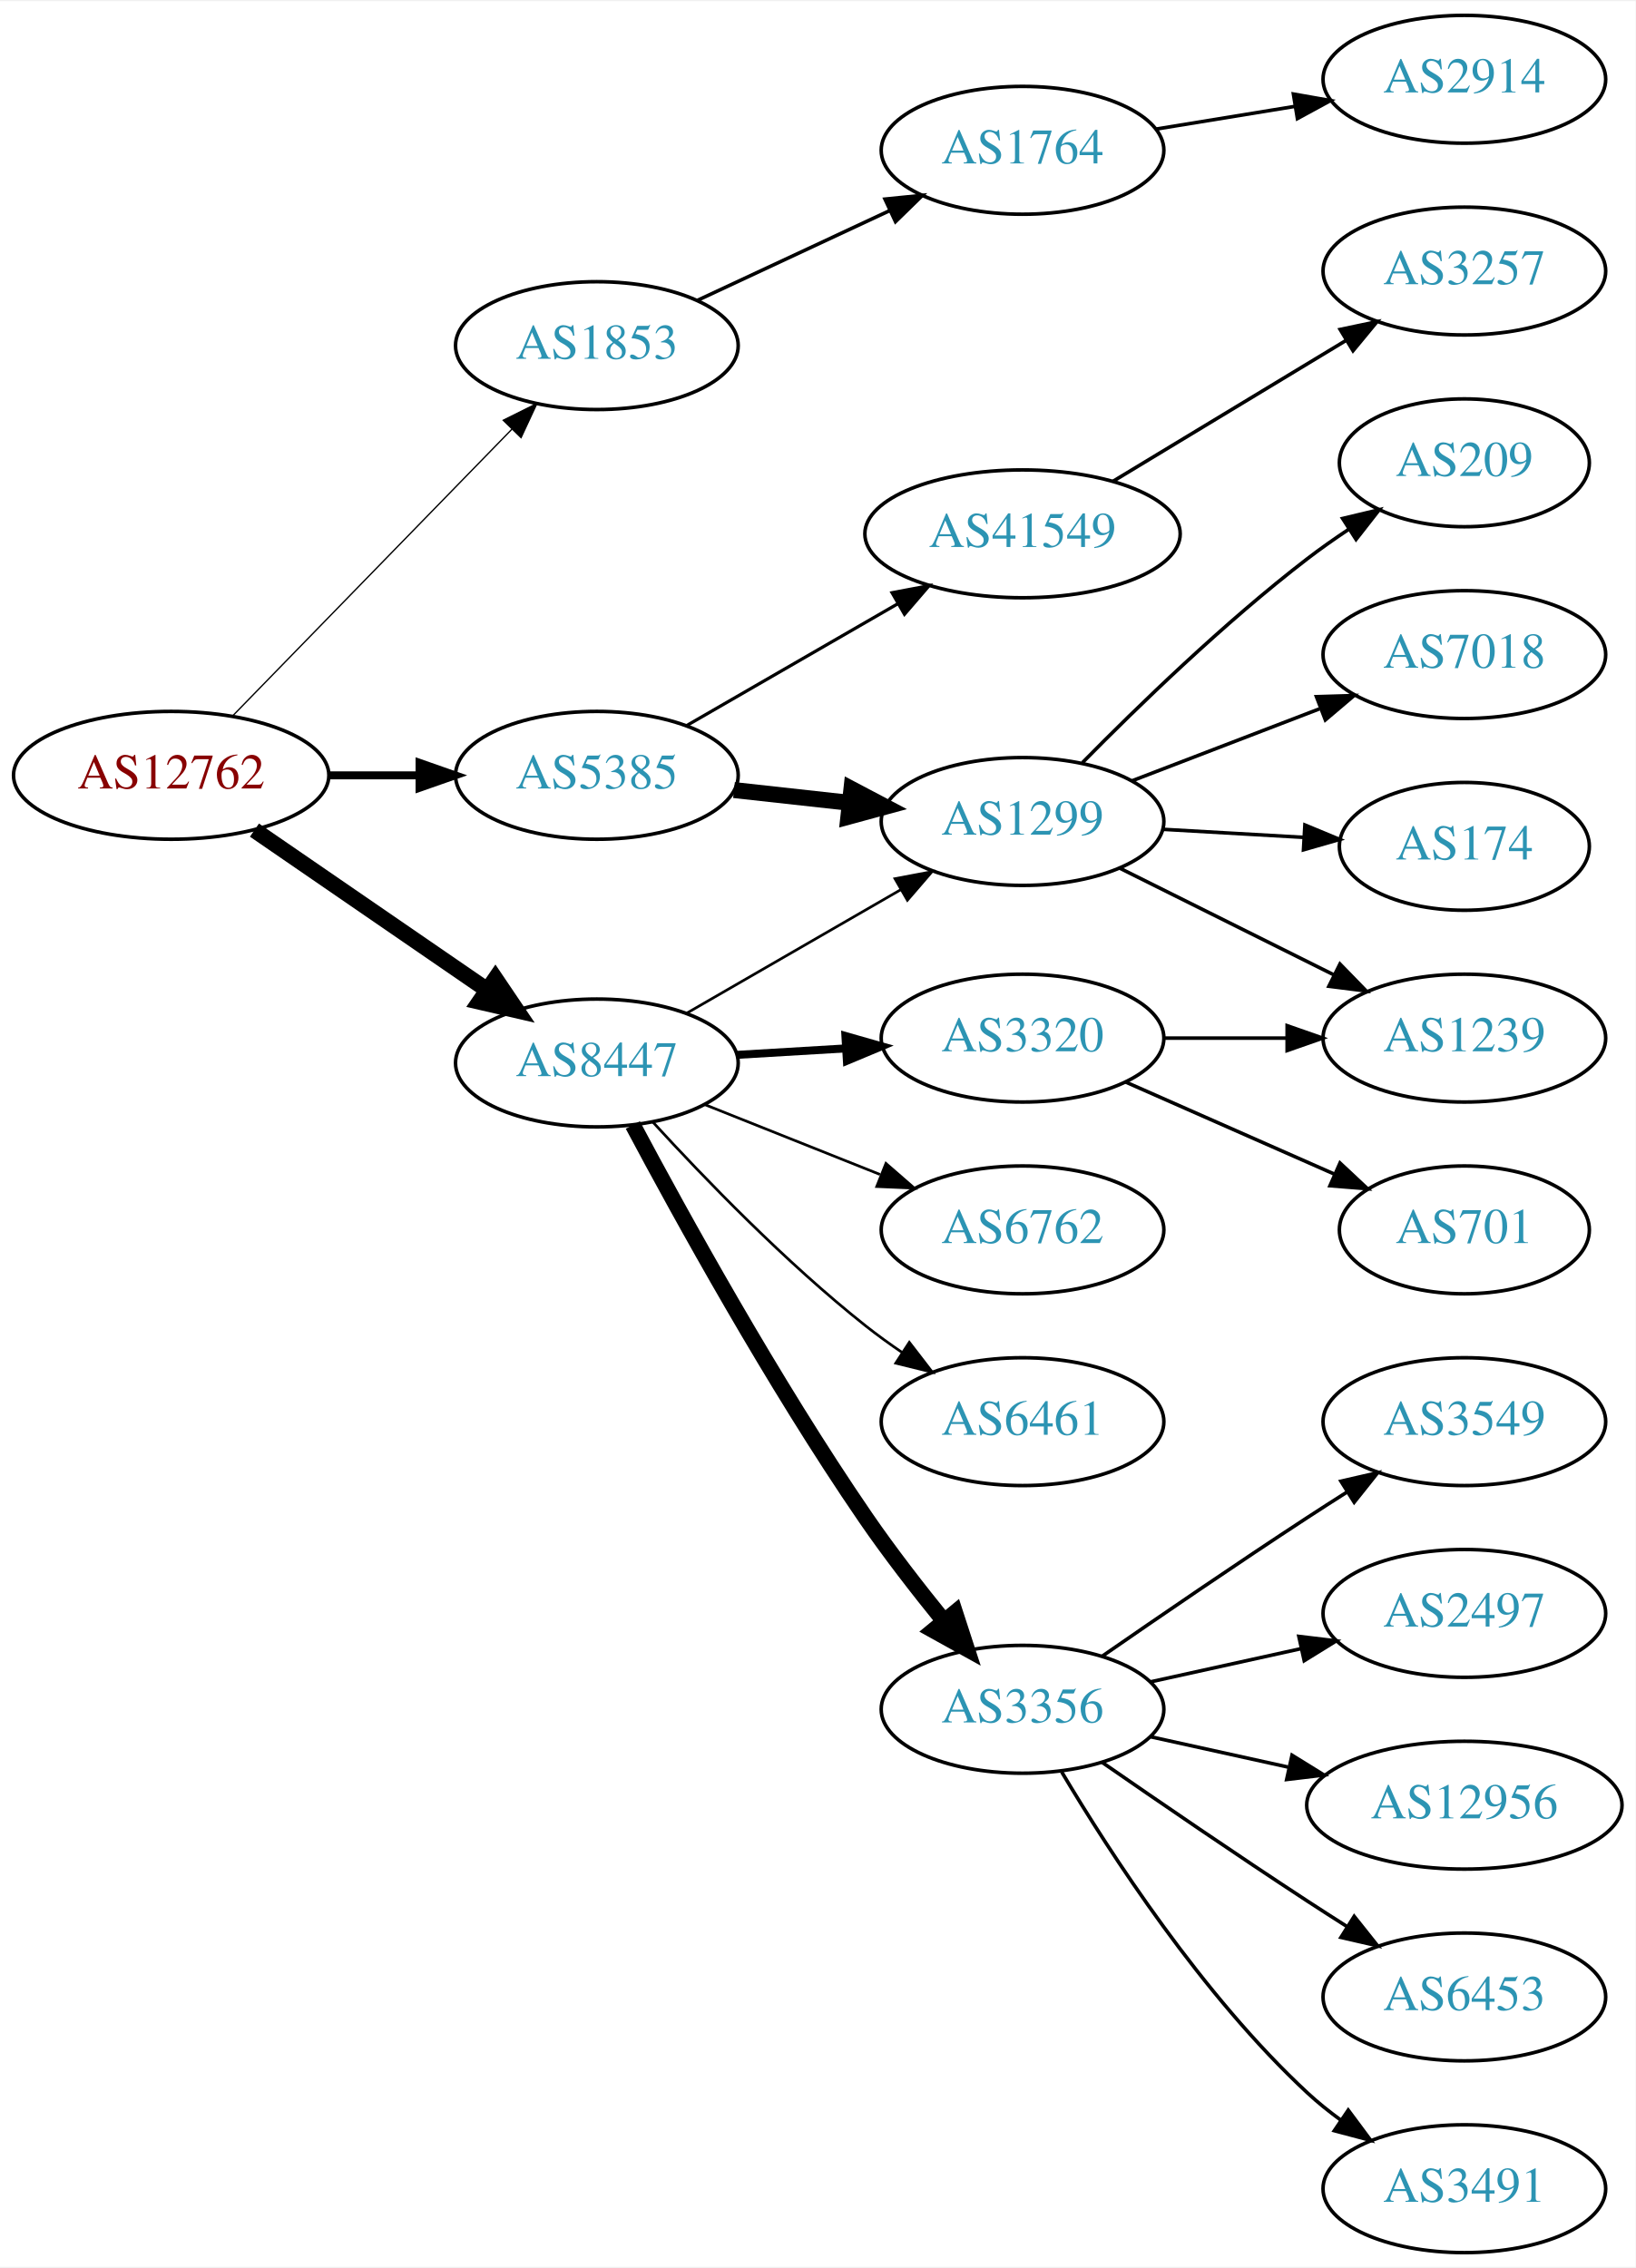
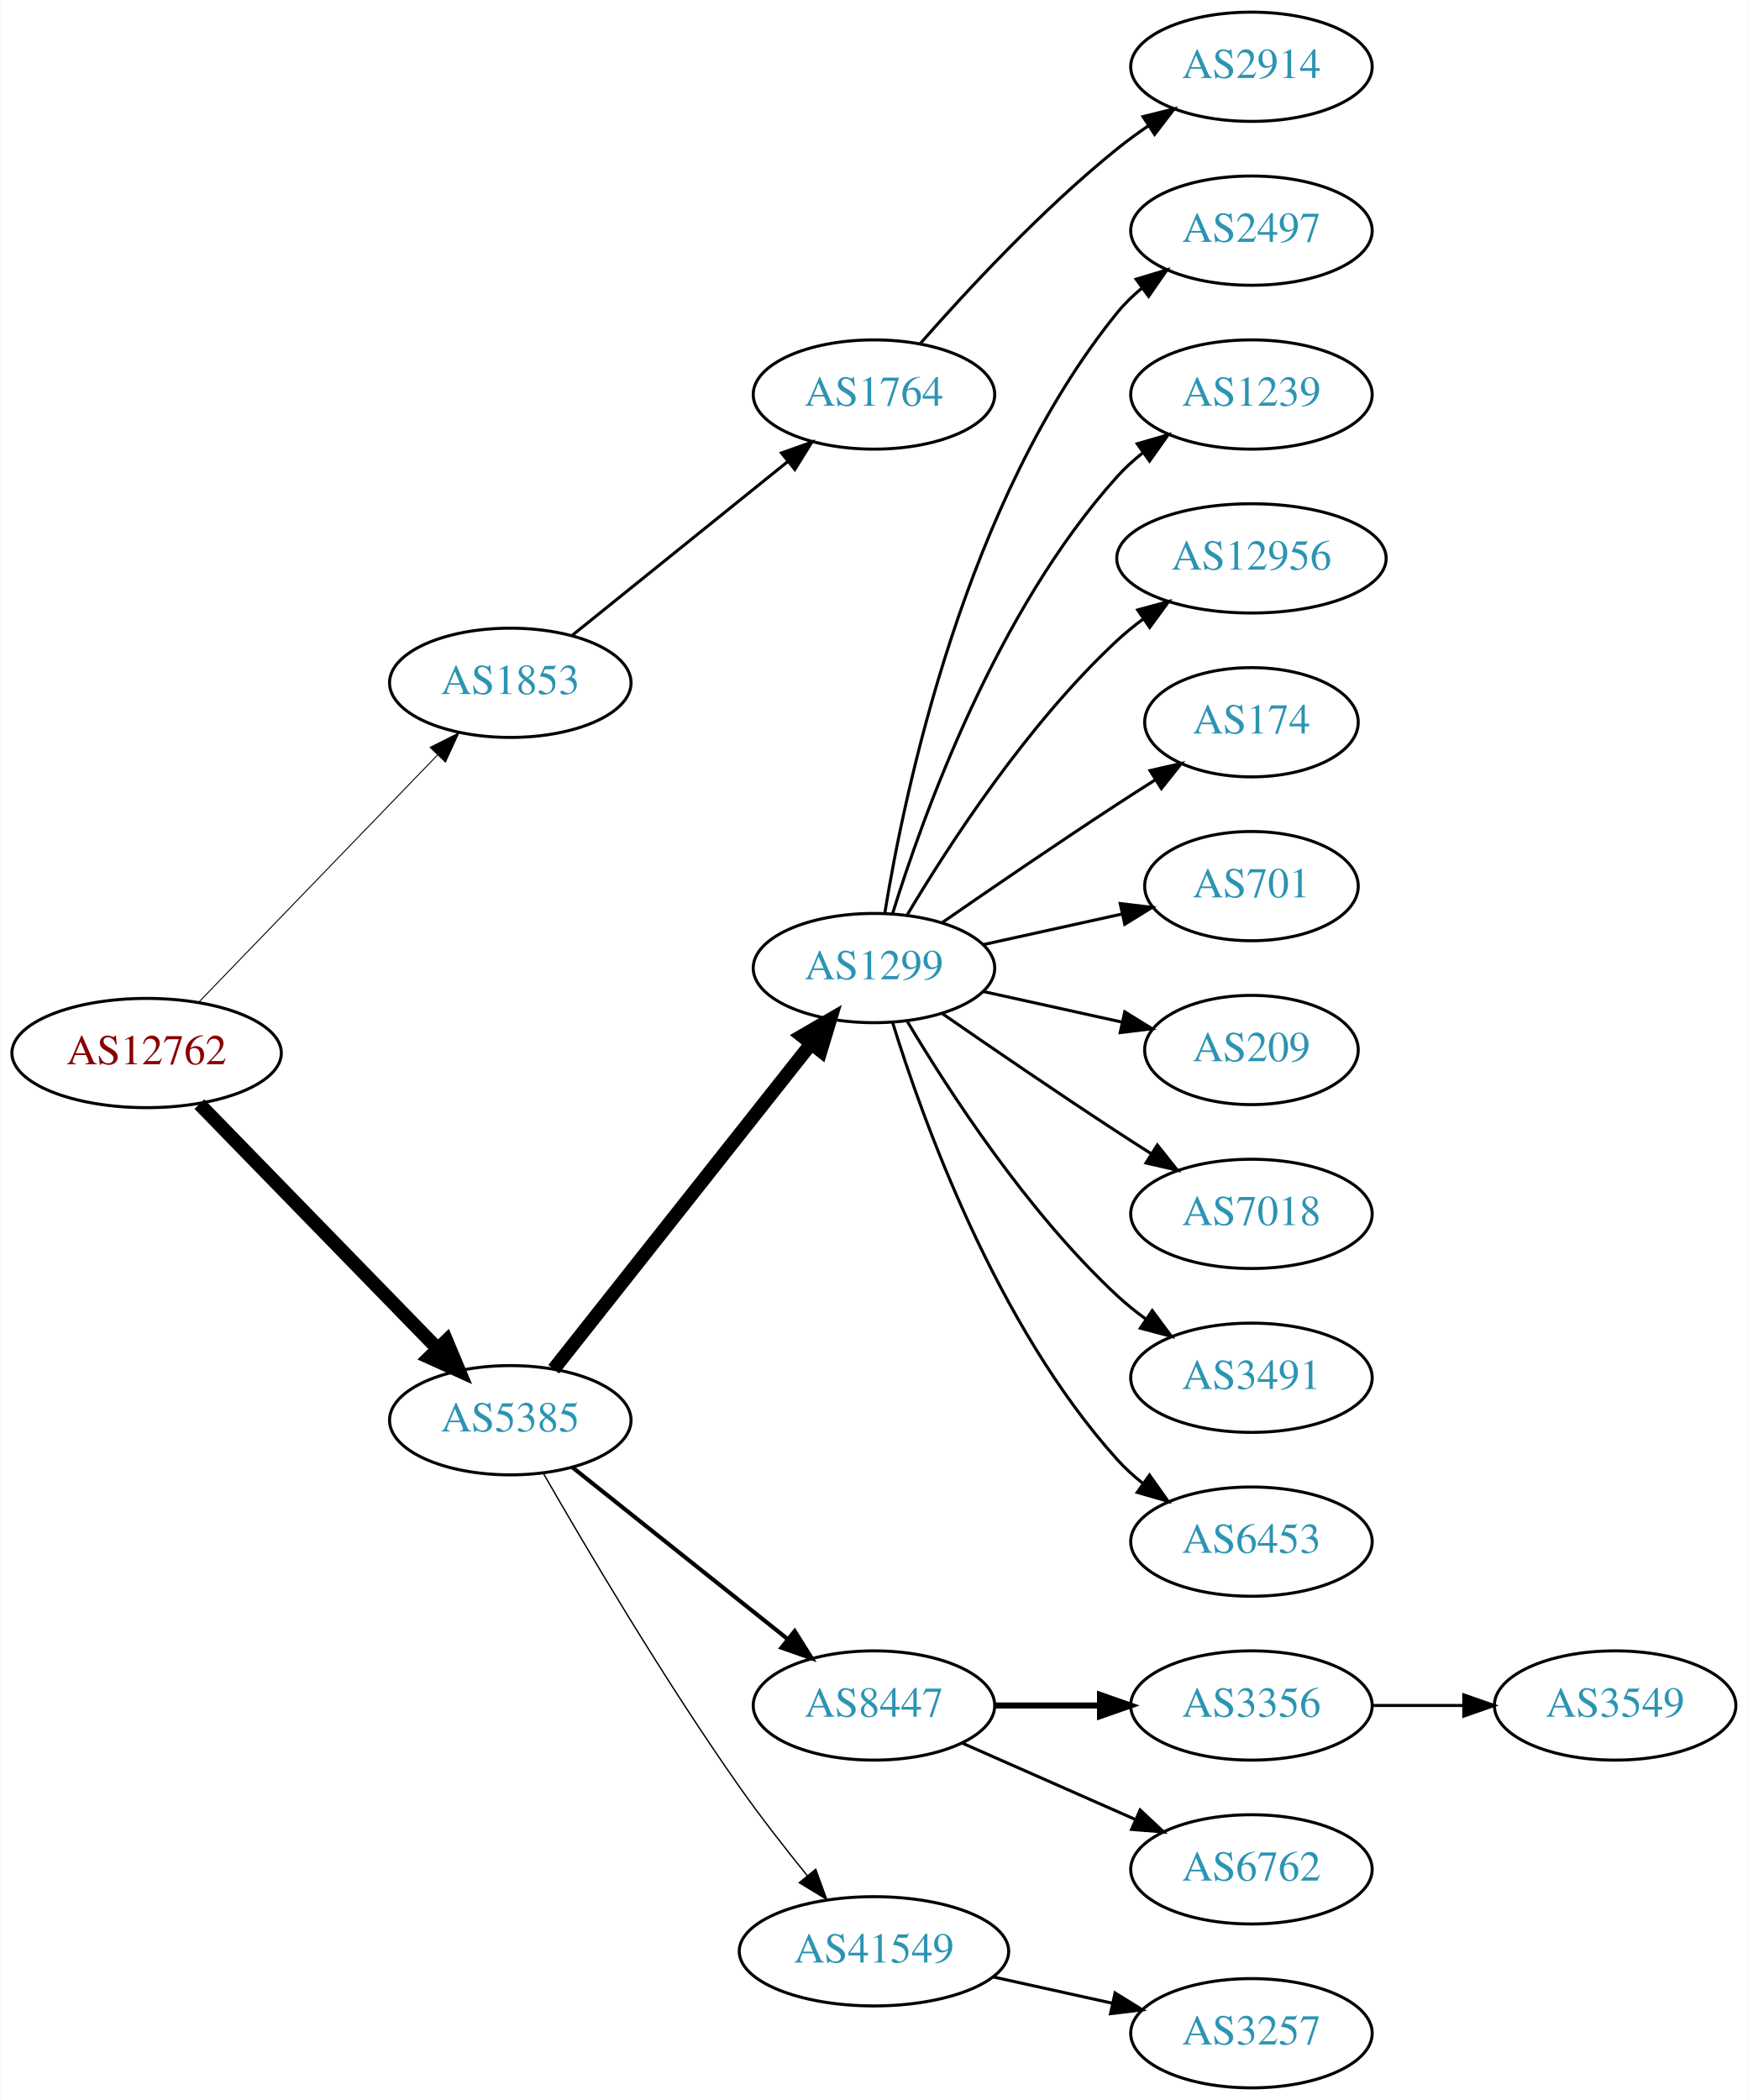
- <svg xmlns="http://www.w3.org/2000/svg" xmlns:xlink="http://www.w3.org/1999/xlink" width="460pt" height="638pt" viewBox="0.00 0.00 460.47 638.00">
-   <g id="graph0" class="graph" transform="scale(1 1) rotate(0) translate(4 634)">
-     <polygon fill="white" stroke="none" points="-4,4 -4,-634 456.469,-634 456.469,4 -4,4" />
+ <svg xmlns="http://www.w3.org/2000/svg" xmlns:xlink="http://www.w3.org/1999/xlink" width="576pt" height="692pt" viewBox="0.00 0.00 575.76 692.00">
+   <g id="graph0" class="graph" transform="scale(1 1) rotate(0) translate(4 688)">
+     <polygon fill="white" stroke="none" points="-4,4 -4,-688 571.762,-688 571.762,4 -4,4" />
    <g id="node1" class="node">
      <g id="a_node1">
        <a xlink:href="/asn/12762" xlink:title="AS12762 ~ VTG-AT [AT]">
-           <ellipse fill="#ffffff" stroke="black" cx="44.196" cy="-416" rx="44.393" ry="18" />
-           <text text-anchor="middle" x="44.196" y="-412.3" font-family="Times,serif" font-size="14.00" fill="#880000">AS12762</text>
+           <ellipse fill="#ffffff" stroke="black" cx="44.196" cy="-341" rx="44.393" ry="18" />
+           <text text-anchor="middle" x="44.196" y="-337.3" font-family="Times,serif" font-size="14.00" fill="#880000">AS12762</text>
        </a>
      </g>
    </g>
    <g id="node2" class="node">
      <g id="a_node2">
        <a xlink:href="/asn/1853" xlink:title="AS1853 ~ ACOnet Backbone [AT]">
-           <ellipse fill="#ffffff" stroke="black" cx="164.039" cy="-537" rx="39.794" ry="18" />
-           <text text-anchor="middle" x="164.039" y="-533.3" font-family="Times,serif" font-size="14.00" fill="#2c94b3">AS1853</text>
+           <ellipse fill="#ffffff" stroke="black" cx="164.039" cy="-463" rx="39.794" ry="18" />
+           <text text-anchor="middle" x="164.039" y="-459.3" font-family="Times,serif" font-size="14.00" fill="#2c94b3">AS1853</text>
        </a>
      </g>
    </g>
    <g id="edge1" class="edge">
-       <path fill="none" stroke="black" stroke-width="0.375" d="M61.582,-432.825C82.011,-453.802 117.049,-489.778 140.129,-513.477" />
-       <polygon fill="black" stroke="black" stroke-width="0.375" points="137.684,-515.983 147.169,-520.705 142.699,-511.099 137.684,-515.983" />
+       <path fill="none" stroke="black" stroke-width="0.321" d="M61.334,-357.708C81.697,-378.789 116.851,-415.183 140.026,-439.175" />
+       <polygon fill="black" stroke="black" stroke-width="0.321" points="137.63,-441.733 147.095,-446.494 142.665,-436.87 137.63,-441.733" />
    </g>
    <g id="node3" class="node">
      <g id="a_node3">
        <a xlink:href="/asn/5385" xlink:title="AS5385 ~ Russmedia IT GmbH [AT]">
-           <ellipse fill="#ffffff" stroke="black" cx="164.039" cy="-416" rx="39.794" ry="18" />
-           <text text-anchor="middle" x="164.039" y="-412.3" font-family="Times,serif" font-size="14.00" fill="#2c94b3">AS5385</text>
+           <ellipse fill="#ffffff" stroke="black" cx="164.039" cy="-220" rx="39.794" ry="18" />
+           <text text-anchor="middle" x="164.039" y="-216.3" font-family="Times,serif" font-size="14.00" fill="#2c94b3">AS5385</text>
        </a>
      </g>
    </g>
    <g id="edge2" class="edge">
-       <path fill="none" stroke="black" stroke-width="2.25" d="M88.407,-416C96.72,-416 105.482,-416 113.965,-416" />
-       <polygon fill="black" stroke="black" stroke-width="2.25" points="114.123,-419.5 124.123,-416 114.123,-412.5 114.123,-419.5" />
+       <path fill="none" stroke="black" stroke-width="4.5" d="M61.582,-324.175C82.011,-303.198 117.049,-267.222 140.129,-243.523" />
+       <polygon fill="black" stroke="black" stroke-width="4.5" points="143.013,-246.206 147.169,-236.295 137.371,-240.712 143.013,-246.206" />
    </g>
    <g id="node4" class="node">
      <g id="a_node4">
-         <a xlink:href="/asn/8447" xlink:title="AS8447 ~ A1 Telekom Austria AG [AT]">
-           <ellipse fill="#ffffff" stroke="black" cx="164.039" cy="-335" rx="39.794" ry="18" />
-           <text text-anchor="middle" x="164.039" y="-331.3" font-family="Times,serif" font-size="14.00" fill="#2c94b3">AS8447</text>
+         <a xlink:href="/asn/1764" xlink:title="AS1764 ~ NEXTLAYER-AS [AT]">
+           <ellipse fill="#ffffff" stroke="black" cx="283.881" cy="-558" rx="39.794" ry="18" />
+           <text text-anchor="middle" x="283.881" y="-554.3" font-family="Times,serif" font-size="14.00" fill="#2c94b3">AS1764</text>
        </a>
      </g>
    </g>
    <g id="edge3" class="edge">
-       <path fill="none" stroke="black" stroke-width="4.5" d="M67.639,-400.574C86.22,-387.802 112.781,-369.545 133.161,-355.537" />
-       <polygon fill="black" stroke="black" stroke-width="4.5" points="135.464,-358.731 141.475,-349.822 131.003,-352.242 135.464,-358.731" />
-     </g>
-     <g id="node5" class="node">
-       <g id="a_node5">
-         <a xlink:href="/asn/1764" xlink:title="AS1764 ~ NEXTLAYER-AS [AT]">
-           <ellipse fill="#ffffff" stroke="black" cx="283.881" cy="-592" rx="39.794" ry="18" />
-           <text text-anchor="middle" x="283.881" y="-588.3" font-family="Times,serif" font-size="14.00" fill="#2c94b3">AS1764</text>
-         </a>
-       </g>
-     </g>
-     <g id="edge4" class="edge">
-       <path fill="none" stroke="black" d="M192.37,-549.756C208.433,-557.253 228.944,-566.826 246.377,-574.963" />
-       <polygon fill="black" stroke="black" points="245.156,-578.255 255.698,-579.313 248.116,-571.912 245.156,-578.255" />
+       <path fill="none" stroke="black" d="M184.498,-478.687C203.859,-494.295 233.74,-518.385 255.493,-535.921" />
+       <polygon fill="black" stroke="black" points="253.411,-538.738 263.393,-542.289 257.804,-533.288 253.411,-538.738" />
+     </g>
+     <g id="node6" class="node">
+       <g id="a_node6">
+         <a xlink:href="/asn/1299" xlink:title="AS1299 ~ Telia Carrier [EU]">
+           <ellipse fill="#ffffff" stroke="black" cx="283.881" cy="-369" rx="39.794" ry="18" />
+           <text text-anchor="middle" x="283.881" y="-365.3" font-family="Times,serif" font-size="14.00" fill="#2c94b3">AS1299</text>
+         </a>
+       </g>
+     </g>
+     <g id="edge5" class="edge">
+       <path fill="none" stroke="black" stroke-width="4.5" d="M178.328,-236.803C199.015,-262.96 239.041,-313.568 263.12,-344.014" />
+       <polygon fill="black" stroke="black" stroke-width="4.5" points="260.168,-346.629 269.46,-352.03 266.345,-341.744 260.168,-346.629" />
    </g>
    <g id="node7" class="node">
      <g id="a_node7">
-         <a xlink:href="/asn/1299" xlink:title="AS1299 ~ Telia Carrier [EU]">
-           <ellipse fill="#ffffff" stroke="black" cx="283.881" cy="-403" rx="39.794" ry="18" />
-           <text text-anchor="middle" x="283.881" y="-399.3" font-family="Times,serif" font-size="14.00" fill="#2c94b3">AS1299</text>
+         <a xlink:href="/asn/8447" xlink:title="AS8447 ~ A1 Telekom Austria AG [AT]">
+           <ellipse fill="#ffffff" stroke="black" cx="283.881" cy="-126" rx="39.794" ry="18" />
+           <text text-anchor="middle" x="283.881" y="-122.3" font-family="Times,serif" font-size="14.00" fill="#2c94b3">AS8447</text>
        </a>
      </g>
    </g>
    <g id="edge6" class="edge">
-       <path fill="none" stroke="black" stroke-width="4.5" d="M202.649,-411.851C212.96,-410.713 224.277,-409.465 235.077,-408.274" />
-       <polygon fill="black" stroke="black" stroke-width="4.5" points="235.716,-412.165 245.224,-407.154 234.853,-404.337 235.716,-412.165" />
+       <path fill="none" stroke="black" stroke-width="1.35" d="M184.498,-204.478C203.859,-189.034 233.74,-165.198 255.493,-147.847" />
+       <polygon fill="black" stroke="black" stroke-width="1.35" points="257.758,-150.517 263.393,-141.545 253.393,-145.045 257.758,-150.517" />
    </g>
    <g id="node8" class="node">
      <g id="a_node8">
        <a xlink:href="/asn/41549" xlink:title="AS41549 ~ EWB-Cable-Network-AS [CH]">
-           <ellipse fill="#ffffff" stroke="black" cx="283.881" cy="-484" rx="44.393" ry="18" />
-           <text text-anchor="middle" x="283.881" y="-480.3" font-family="Times,serif" font-size="14.00" fill="#2c94b3">AS41549</text>
+           <ellipse fill="#ffffff" stroke="black" cx="283.881" cy="-45" rx="44.393" ry="18" />
+           <text text-anchor="middle" x="283.881" y="-41.3" font-family="Times,serif" font-size="14.00" fill="#2c94b3">AS41549</text>
        </a>
      </g>
    </g>
    <g id="edge7" class="edge">
-       <path fill="none" stroke="black" stroke-width="0.9" d="M189.17,-429.925C206.377,-439.854 229.75,-453.341 248.849,-464.362" />
-       <polygon fill="black" stroke="black" stroke-width="0.9" points="247.15,-467.422 257.56,-469.389 250.648,-461.359 247.15,-467.422" />
-     </g>
-     <g id="edge16" class="edge">
-       <path fill="none" stroke="black" stroke-width="0.75" d="M189.17,-348.925C206.609,-358.988 230.383,-372.707 249.621,-383.808" />
-       <polygon fill="black" stroke="black" stroke-width="0.75" points="247.966,-386.893 258.377,-388.86 251.465,-380.83 247.966,-386.893" />
+       <path fill="none" stroke="black" stroke-width="0.45" d="M175.022,-202.34C188.766,-178.388 214.666,-134.514 239.685,-99 246.567,-89.231 254.627,-78.896 261.909,-69.911" />
+       <polygon fill="black" stroke="black" stroke-width="0.45" points="264.685,-72.046 268.322,-62.095 259.273,-67.606 264.685,-72.046" />
+     </g>
+     <g id="node5" class="node">
+       <g id="a_node5">
+         <a xlink:href="/asn/2914" xlink:title="AS2914 ~ NTT America, Inc. [US]">
+           <ellipse fill="#ffffff" stroke="black" cx="408.273" cy="-666" rx="39.794" ry="18" />
+           <text text-anchor="middle" x="408.273" y="-662.3" font-family="Times,serif" font-size="14.00" fill="#2c94b3">AS2914</text>
+         </a>
+       </g>
+     </g>
+     <g id="edge4" class="edge">
+       <path fill="none" stroke="black" d="M299.033,-574.663C314.135,-591.894 339.256,-619.024 364.077,-639 367.333,-641.62 370.858,-644.192 374.442,-646.646" />
+       <polygon fill="black" stroke="black" points="372.53,-649.577 382.815,-652.121 376.361,-643.719 372.53,-649.577" />
+     </g>
+     <g id="node9" class="node">
+       <g id="a_node9">
+         <a xlink:href="/asn/2497" xlink:title="AS2497 ~ Internet Initiative Japan Inc. [JP]">
+           <ellipse fill="#ffffff" stroke="black" cx="408.273" cy="-612" rx="39.794" ry="18" />
+           <text text-anchor="middle" x="408.273" y="-608.3" font-family="Times,serif" font-size="14.00" fill="#2c94b3">AS2497</text>
+         </a>
+       </g>
+     </g>
+     <g id="edge8" class="edge">
+       <path fill="none" stroke="black" d="M287.462,-387.178C293.917,-426.997 313.988,-523.286 364.077,-585 366.446,-587.918 369.219,-590.612 372.196,-593.075" />
+       <polygon fill="black" stroke="black" points="370.271,-596.003 380.418,-599.052 374.387,-590.341 370.271,-596.003" />
+     </g>
+     <g id="node10" class="node">
+       <g id="a_node10">
+         <a xlink:href="/asn/1239" xlink:title="AS1239 ~ Sprint [US]">
+           <ellipse fill="#ffffff" stroke="black" cx="408.273" cy="-558" rx="39.794" ry="18" />
+           <text text-anchor="middle" x="408.273" y="-554.3" font-family="Times,serif" font-size="14.00" fill="#2c94b3">AS1239</text>
+         </a>
+       </g>
+     </g>
+     <g id="edge9" class="edge">
+       <path fill="none" stroke="black" d="M290.019,-386.94C299.922,-418.979 324.259,-486.812 364.077,-531 366.593,-533.792 369.465,-536.401 372.504,-538.812" />
+       <polygon fill="black" stroke="black" points="370.633,-541.776 380.812,-544.715 374.687,-536.07 370.633,-541.776" />
+     </g>
+     <g id="node11" class="node">
+       <g id="a_node11">
+         <a xlink:href="/asn/12956" xlink:title="AS12956 ~ TELXIUS [ES]">
+           <ellipse fill="#ffffff" stroke="black" cx="408.273" cy="-504" rx="44.393" ry="18" />
+           <text text-anchor="middle" x="408.273" y="-500.3" font-family="Times,serif" font-size="14.00" fill="#2c94b3">AS12956</text>
+         </a>
+       </g>
+     </g>
+     <g id="edge10" class="edge">
+       <path fill="none" stroke="black" d="M294.927,-386.671C308.498,-409.472 334.43,-449.472 364.077,-477 366.684,-479.42 369.537,-481.746 372.496,-483.948" />
+       <polygon fill="black" stroke="black" points="370.774,-487.012 380.996,-489.8 374.744,-481.246 370.774,-487.012" />
+     </g>
+     <g id="node12" class="node">
+       <g id="a_node12">
+         <a xlink:href="/asn/174" xlink:title="AS174 ~ Cogent Communications [US]">
+           <ellipse fill="#ffffff" stroke="black" cx="408.273" cy="-450" rx="35.194" ry="18" />
+           <text text-anchor="middle" x="408.273" y="-446.3" font-family="Times,serif" font-size="14.00" fill="#2c94b3">AS174</text>
+         </a>
+       </g>
+     </g>
+     <g id="edge11" class="edge">
+       <path fill="none" stroke="black" d="M306.238,-383.901C322.089,-394.877 344.292,-410.079 364.077,-423 368.122,-425.642 372.407,-428.385 376.647,-431.067" />
+       <polygon fill="black" stroke="black" points="374.861,-434.079 385.191,-436.432 378.584,-428.15 374.861,-434.079" />
+     </g>
+     <g id="node13" class="node">
+       <g id="a_node13">
+         <a xlink:href="/asn/701" xlink:title="AS701 ~ UUNET [US]">
+           <ellipse fill="#ffffff" stroke="black" cx="408.273" cy="-396" rx="35.194" ry="18" />
+           <text text-anchor="middle" x="408.273" y="-392.3" font-family="Times,serif" font-size="14.00" fill="#2c94b3">AS701</text>
+         </a>
+       </g>
+     </g>
+     <g id="edge12" class="edge">
+       <path fill="none" stroke="black" d="M319.954,-376.737C334.187,-379.877 350.742,-383.529 365.586,-386.804" />
+       <polygon fill="black" stroke="black" points="365.021,-390.263 375.54,-389 366.529,-383.428 365.021,-390.263" />
    </g>
    <g id="node14" class="node">
      <g id="a_node14">
-         <a xlink:href="/asn/3356" xlink:title="AS3356 ~ Level 3 Parent, LLC [US]">
-           <ellipse fill="#ffffff" stroke="black" cx="283.881" cy="-153" rx="39.794" ry="18" />
-           <text text-anchor="middle" x="283.881" y="-149.3" font-family="Times,serif" font-size="14.00" fill="#2c94b3">AS3356</text>
+         <a xlink:href="/asn/209" xlink:title="AS209 ~ CenturyLink Communications, LLC [US]">
+           <ellipse fill="#ffffff" stroke="black" cx="408.273" cy="-342" rx="35.194" ry="18" />
+           <text text-anchor="middle" x="408.273" y="-338.3" font-family="Times,serif" font-size="14.00" fill="#2c94b3">AS209</text>
        </a>
      </g>
    </g>
    <g id="edge13" class="edge">
-       <path fill="none" stroke="black" stroke-width="4.5" d="M174.165,-317.531C187.519,-292.422 213.634,-244.97 239.685,-207 246.445,-197.147 254.478,-186.793 261.773,-177.817" />
-       <polygon fill="black" stroke="black" stroke-width="4.5" points="264.882,-180.235 268.206,-170.014 258.806,-175.225 264.882,-180.235" />
+       <path fill="none" stroke="black" d="M319.954,-361.263C334.187,-358.123 350.742,-354.471 365.586,-351.196" />
+       <polygon fill="black" stroke="black" points="366.529,-354.572 375.54,-349 365.021,-347.737 366.529,-354.572" />
    </g>
    <g id="node15" class="node">
      <g id="a_node15">
-         <a xlink:href="/asn/3320" xlink:title="AS3320 ~ DTAG [DE]">
-           <ellipse fill="#ffffff" stroke="black" cx="283.881" cy="-342" rx="39.794" ry="18" />
-           <text text-anchor="middle" x="283.881" y="-338.3" font-family="Times,serif" font-size="14.00" fill="#2c94b3">AS3320</text>
+         <a xlink:href="/asn/7018" xlink:title="AS7018 ~ AT&amp;T Services, Inc. [US]">
+           <ellipse fill="#ffffff" stroke="black" cx="408.273" cy="-288" rx="39.794" ry="18" />
+           <text text-anchor="middle" x="408.273" y="-284.3" font-family="Times,serif" font-size="14.00" fill="#2c94b3">AS7018</text>
        </a>
      </g>
    </g>
    <g id="edge14" class="edge">
-       <path fill="none" stroke="black" stroke-width="2.25" d="M203.625,-337.292C213.391,-337.872 224.008,-338.503 234.202,-339.108" />
-       <polygon fill="black" stroke="black" stroke-width="2.25" points="234.018,-342.604 244.208,-339.703 234.434,-335.616 234.018,-342.604" />
+       <path fill="none" stroke="black" d="M306.238,-354.099C322.089,-343.123 344.292,-327.921 364.077,-315 367.659,-312.661 371.43,-310.241 375.19,-307.856" />
+       <polygon fill="black" stroke="black" points="377.252,-310.693 383.851,-302.404 373.523,-304.769 377.252,-310.693" />
    </g>
    <g id="node16" class="node">
      <g id="a_node16">
-         <a xlink:href="/asn/6762" xlink:title="AS6762 ~ TELECOM ITALIA SPARKLE S.p.A. [IT]">
-           <ellipse fill="#ffffff" stroke="black" cx="283.881" cy="-288" rx="39.794" ry="18" />
-           <text text-anchor="middle" x="283.881" y="-284.3" font-family="Times,serif" font-size="14.00" fill="#2c94b3">AS6762</text>
+         <a xlink:href="/asn/3491" xlink:title="AS3491 ~ PCCW Global, Inc. [US]">
+           <ellipse fill="#ffffff" stroke="black" cx="408.273" cy="-234" rx="39.794" ry="18" />
+           <text text-anchor="middle" x="408.273" y="-230.3" font-family="Times,serif" font-size="14.00" fill="#2c94b3">AS3491</text>
        </a>
      </g>
    </g>
    <g id="edge15" class="edge">
-       <path fill="none" stroke="black" stroke-width="0.75" d="M194.471,-323.261C209.375,-317.317 227.671,-310.02 243.745,-303.609" />
-       <polygon fill="black" stroke="black" stroke-width="0.75" points="245.423,-306.708 253.415,-299.752 242.83,-300.206 245.423,-306.708" />
+       <path fill="none" stroke="black" d="M294.927,-351.329C308.498,-328.528 334.43,-288.528 364.077,-261 366.984,-258.301 370.197,-255.72 373.521,-253.297" />
+       <polygon fill="black" stroke="black" points="375.58,-256.13 381.899,-247.625 371.656,-250.333 375.58,-256.13" />
    </g>
    <g id="node17" class="node">
      <g id="a_node17">
-         <a xlink:href="/asn/6461" xlink:title="AS6461 ~ Zayo Bandwidth [US]">
-           <ellipse fill="#ffffff" stroke="black" cx="283.881" cy="-234" rx="39.794" ry="18" />
-           <text text-anchor="middle" x="283.881" y="-230.3" font-family="Times,serif" font-size="14.00" fill="#2c94b3">AS6461</text>
-         </a>
-       </g>
-     </g>
-     <g id="edge17" class="edge">
-       <path fill="none" stroke="black" stroke-width="0.75" d="M179.818,-318.34C194.239,-302.59 217.226,-278.788 239.685,-261 242.961,-258.406 246.499,-255.849 250.091,-253.405" />
-       <polygon fill="black" stroke="black" stroke-width="0.75" points="252.007,-256.334 258.472,-247.941 248.183,-250.47 252.007,-256.334" />
-     </g>
-     <g id="node6" class="node">
-       <g id="a_node6">
-         <a xlink:href="/asn/2914" xlink:title="AS2914 ~ NTT America, Inc. [US]">
-           <ellipse fill="#ffffff" stroke="black" cx="408.273" cy="-612" rx="39.794" ry="18" />
-           <text text-anchor="middle" x="408.273" y="-608.3" font-family="Times,serif" font-size="14.00" fill="#2c94b3">AS2914</text>
-         </a>
-       </g>
-     </g>
-     <g id="edge5" class="edge">
-       <path fill="none" stroke="black" d="M321.603,-598.001C333.826,-599.998 347.609,-602.25 360.489,-604.355" />
-       <polygon fill="black" stroke="black" points="360.144,-607.845 370.578,-606.004 361.273,-600.937 360.144,-607.845" />
-     </g>
-     <g id="node9" class="node">
-       <g id="a_node9">
-         <a xlink:href="/asn/174" xlink:title="AS174 ~ Cogent Communications [US]">
-           <ellipse fill="#ffffff" stroke="black" cx="408.273" cy="-396" rx="35.194" ry="18" />
-           <text text-anchor="middle" x="408.273" y="-392.3" font-family="Times,serif" font-size="14.00" fill="#2c94b3">AS174</text>
-         </a>
-       </g>
-     </g>
-     <g id="edge8" class="edge">
-       <path fill="none" stroke="black" d="M323.271,-400.804C335.883,-400.083 350.004,-399.275 363.015,-398.531" />
-       <polygon fill="black" stroke="black" points="363.379,-402.016 373.163,-397.951 362.979,-395.028 363.379,-402.016" />
-     </g>
-     <g id="node10" class="node">
-       <g id="a_node10">
-         <a xlink:href="/asn/209" xlink:title="AS209 ~ CenturyLink Communications, LLC [US]">
-           <ellipse fill="#ffffff" stroke="black" cx="408.273" cy="-504" rx="35.194" ry="18" />
-           <text text-anchor="middle" x="408.273" y="-500.3" font-family="Times,serif" font-size="14.00" fill="#2c94b3">AS209</text>
-         </a>
-       </g>
-     </g>
-     <g id="edge9" class="edge">
-       <path fill="none" stroke="black" d="M300.741,-419.566C316.17,-435.247 340.649,-459.002 364.077,-477 367.726,-479.803 371.676,-482.582 375.655,-485.231" />
-       <polygon fill="black" stroke="black" points="373.996,-488.326 384.302,-490.781 377.777,-482.434 373.996,-488.326" />
-     </g>
-     <g id="node11" class="node">
-       <g id="a_node11">
-         <a xlink:href="/asn/1239" xlink:title="AS1239 ~ Sprint [US]">
-           <ellipse fill="#ffffff" stroke="black" cx="408.273" cy="-342" rx="39.794" ry="18" />
-           <text text-anchor="middle" x="408.273" y="-338.3" font-family="Times,serif" font-size="14.00" fill="#2c94b3">AS1239</text>
-         </a>
-       </g>
-     </g>
-     <g id="edge10" class="edge">
-       <path fill="none" stroke="black" d="M311.137,-389.914C328.763,-381.129 352.205,-369.446 371.527,-359.816" />
-       <polygon fill="black" stroke="black" points="373.25,-362.868 380.638,-355.275 370.127,-356.603 373.25,-362.868" />
-     </g>
-     <g id="node12" class="node">
-       <g id="a_node12">
-         <a xlink:href="/asn/7018" xlink:title="AS7018 ~ AT&amp;T Services, Inc. [US]">
-           <ellipse fill="#ffffff" stroke="black" cx="408.273" cy="-450" rx="39.794" ry="18" />
-           <text text-anchor="middle" x="408.273" y="-446.3" font-family="Times,serif" font-size="14.00" fill="#2c94b3">AS7018</text>
-         </a>
-       </g>
-     </g>
-     <g id="edge11" class="edge">
-       <path fill="none" stroke="black" d="M314.822,-414.497C330.676,-420.586 350.357,-428.143 367.48,-434.719" />
-       <polygon fill="black" stroke="black" points="366.628,-438.141 377.218,-438.458 369.137,-431.606 366.628,-438.141" />
-     </g>
-     <g id="node13" class="node">
-       <g id="a_node13">
-         <a xlink:href="/asn/3257" xlink:title="AS3257 ~ GTT [DE]">
-           <ellipse fill="#ffffff" stroke="black" cx="408.273" cy="-558" rx="39.794" ry="18" />
-           <text text-anchor="middle" x="408.273" y="-554.3" font-family="Times,serif" font-size="14.00" fill="#2c94b3">AS3257</text>
-         </a>
-       </g>
-     </g>
-     <g id="edge12" class="edge">
-       <path fill="none" stroke="black" d="M309.355,-498.797C328.193,-510.187 354.398,-526.031 374.959,-538.462" />
-       <polygon fill="black" stroke="black" points="373.305,-541.552 383.674,-543.731 376.927,-535.562 373.305,-541.552" />
+         <a xlink:href="/asn/6453" xlink:title="AS6453 ~ TATA COMMUNICATIONS (AMERICA) INC [US]">
+           <ellipse fill="#ffffff" stroke="black" cx="408.273" cy="-180" rx="39.794" ry="18" />
+           <text text-anchor="middle" x="408.273" y="-176.3" font-family="Times,serif" font-size="14.00" fill="#2c94b3">AS6453</text>
+         </a>
+       </g>
+     </g>
+     <g id="edge16" class="edge">
+       <path fill="none" stroke="black" d="M290.019,-351.06C299.922,-319.021 324.259,-251.188 364.077,-207 366.593,-204.208 369.465,-201.599 372.504,-199.188" />
+       <polygon fill="black" stroke="black" points="374.687,-201.93 380.812,-193.285 370.633,-196.224 374.687,-201.93" />
    </g>
    <g id="node18" class="node">
      <g id="a_node18">
-         <a xlink:href="/asn/2497" xlink:title="AS2497 ~ Internet Initiative Japan Inc. [JP]">
-           <ellipse fill="#ffffff" stroke="black" cx="408.273" cy="-180" rx="39.794" ry="18" />
-           <text text-anchor="middle" x="408.273" y="-176.3" font-family="Times,serif" font-size="14.00" fill="#2c94b3">AS2497</text>
-         </a>
-       </g>
-     </g>
-     <g id="edge18" class="edge">
-       <path fill="none" stroke="black" d="M319.954,-160.737C333.141,-163.646 348.321,-166.995 362.287,-170.076" />
-       <polygon fill="black" stroke="black" points="361.676,-173.525 372.196,-172.262 363.184,-166.69 361.676,-173.525" />
+         <a xlink:href="/asn/3356" xlink:title="AS3356 ~ Level 3 Parent, LLC [US]">
+           <ellipse fill="#ffffff" stroke="black" cx="408.273" cy="-126" rx="39.794" ry="18" />
+           <text text-anchor="middle" x="408.273" y="-122.3" font-family="Times,serif" font-size="14.00" fill="#2c94b3">AS3356</text>
+         </a>
+       </g>
+     </g>
+     <g id="edge17" class="edge">
+       <path fill="none" stroke="black" stroke-width="2" d="M323.607,-126C334.545,-126 346.596,-126 358.062,-126" />
+       <polygon fill="black" stroke="black" stroke-width="2" points="358.38,-129.5 368.38,-126 358.38,-122.5 358.38,-129.5" />
    </g>
    <g id="node19" class="node">
      <g id="a_node19">
-         <a xlink:href="/asn/12956" xlink:title="AS12956 ~ TELXIUS [ES]">
-           <ellipse fill="#ffffff" stroke="black" cx="408.273" cy="-126" rx="44.393" ry="18" />
-           <text text-anchor="middle" x="408.273" y="-122.3" font-family="Times,serif" font-size="14.00" fill="#2c94b3">AS12956</text>
-         </a>
-       </g>
-     </g>
-     <g id="edge19" class="edge">
-       <path fill="none" stroke="black" d="M319.954,-145.263C331.993,-142.607 345.693,-139.585 358.614,-136.734" />
-       <polygon fill="black" stroke="black" points="359.752,-140.068 368.763,-134.495 358.244,-133.232 359.752,-140.068" />
+         <a xlink:href="/asn/6762" xlink:title="AS6762 ~ TELECOM ITALIA SPARKLE S.p.A. [IT]">
+           <ellipse fill="#ffffff" stroke="black" cx="408.273" cy="-72" rx="39.794" ry="18" />
+           <text text-anchor="middle" x="408.273" y="-68.3" font-family="Times,serif" font-size="14.00" fill="#2c94b3">AS6762</text>
+         </a>
+       </g>
+     </g>
+     <g id="edge18" class="edge">
+       <path fill="none" stroke="black" d="M312.96,-113.611C329.908,-106.134 351.706,-96.517 370.075,-88.412" />
+       <polygon fill="black" stroke="black" points="371.589,-91.57 379.325,-84.331 368.763,-85.165 371.589,-91.57" />
+     </g>
+     <g id="node21" class="node">
+       <g id="a_node21">
+         <a xlink:href="/asn/3257" xlink:title="AS3257 ~ GTT [DE]">
+           <ellipse fill="#ffffff" stroke="black" cx="408.273" cy="-18" rx="39.794" ry="18" />
+           <text text-anchor="middle" x="408.273" y="-14.3" font-family="Times,serif" font-size="14.00" fill="#2c94b3">AS3257</text>
+         </a>
+       </g>
+     </g>
+     <g id="edge20" class="edge">
+       <path fill="none" stroke="black" d="M323.271,-36.531C335.662,-33.798 349.509,-30.743 362.329,-27.915" />
+       <polygon fill="black" stroke="black" points="363.333,-31.278 372.344,-25.706 361.825,-24.442 363.333,-31.278" />
    </g>
    <g id="node20" class="node">
      <g id="a_node20">
-         <a xlink:href="/asn/6453" xlink:title="AS6453 ~ TATA COMMUNICATIONS (AMERICA) INC [US]">
-           <ellipse fill="#ffffff" stroke="black" cx="408.273" cy="-72" rx="39.794" ry="18" />
-           <text text-anchor="middle" x="408.273" y="-68.3" font-family="Times,serif" font-size="14.00" fill="#2c94b3">AS6453</text>
-         </a>
-       </g>
-     </g>
-     <g id="edge20" class="edge">
-       <path fill="none" stroke="black" d="M306.238,-138.099C322.089,-127.123 344.292,-111.921 364.077,-99 367.659,-96.661 371.43,-94.241 375.19,-91.856" />
-       <polygon fill="black" stroke="black" points="377.252,-94.693 383.851,-86.404 373.523,-88.769 377.252,-94.693" />
-     </g>
-     <g id="node21" class="node">
-       <g id="a_node21">
-         <a xlink:href="/asn/3491" xlink:title="AS3491 ~ PCCW Global, Inc. [US]">
-           <ellipse fill="#ffffff" stroke="black" cx="408.273" cy="-18" rx="39.794" ry="18" />
-           <text text-anchor="middle" x="408.273" y="-14.3" font-family="Times,serif" font-size="14.00" fill="#2c94b3">AS3491</text>
-         </a>
-       </g>
-     </g>
-     <g id="edge21" class="edge">
-       <path fill="none" stroke="black" d="M294.927,-135.329C308.498,-112.528 334.43,-72.528 364.077,-45 366.984,-42.301 370.197,-39.72 373.521,-37.297" />
-       <polygon fill="black" stroke="black" points="375.58,-40.13 381.899,-31.625 371.656,-34.333 375.58,-40.13" />
-     </g>
-     <g id="node22" class="node">
-       <g id="a_node22">
        <a xlink:href="/asn/3549" xlink:title="AS3549 ~ Level 3 Parent, LLC [US]">
-           <ellipse fill="#ffffff" stroke="black" cx="408.273" cy="-234" rx="39.794" ry="18" />
-           <text text-anchor="middle" x="408.273" y="-230.3" font-family="Times,serif" font-size="14.00" fill="#2c94b3">AS3549</text>
-         </a>
-       </g>
-     </g>
-     <g id="edge22" class="edge">
-       <path fill="none" stroke="black" d="M306.238,-167.901C322.089,-178.877 344.292,-194.079 364.077,-207 367.659,-209.339 371.43,-211.759 375.19,-214.144" />
-       <polygon fill="black" stroke="black" points="373.523,-217.231 383.851,-219.596 377.252,-211.307 373.523,-217.231" />
-     </g>
-     <g id="edge24" class="edge">
-       <path fill="none" stroke="black" d="M323.607,-342C334.545,-342 346.596,-342 358.062,-342" />
-       <polygon fill="black" stroke="black" points="358.38,-345.5 368.38,-342 358.38,-338.5 358.38,-345.5" />
-     </g>
-     <g id="node23" class="node">
-       <g id="a_node23">
-         <a xlink:href="/asn/701" xlink:title="AS701 ~ UUNET [US]">
-           <ellipse fill="#ffffff" stroke="black" cx="408.273" cy="-288" rx="35.194" ry="18" />
-           <text text-anchor="middle" x="408.273" y="-284.3" font-family="Times,serif" font-size="14.00" fill="#2c94b3">AS701</text>
-         </a>
-       </g>
-     </g>
-     <g id="edge23" class="edge">
-       <path fill="none" stroke="black" d="M312.96,-329.611C330.389,-321.922 352.946,-311.969 371.63,-303.726" />
-       <polygon fill="black" stroke="black" points="373.263,-306.831 381,-299.592 370.438,-300.427 373.263,-306.831" />
+           <ellipse fill="#ffffff" stroke="black" cx="528.116" cy="-126" rx="39.794" ry="18" />
+           <text text-anchor="middle" x="528.116" y="-122.3" font-family="Times,serif" font-size="14.00" fill="#2c94b3">AS3549</text>
+         </a>
+       </g>
+     </g>
+     <g id="edge19" class="edge">
+       <path fill="none" stroke="black" d="M448.186,-126C457.739,-126 468.089,-126 478.052,-126" />
+       <polygon fill="black" stroke="black" points="478.244,-129.5 488.244,-126 478.244,-122.5 478.244,-129.5" />
    </g>
  </g>
</svg>
